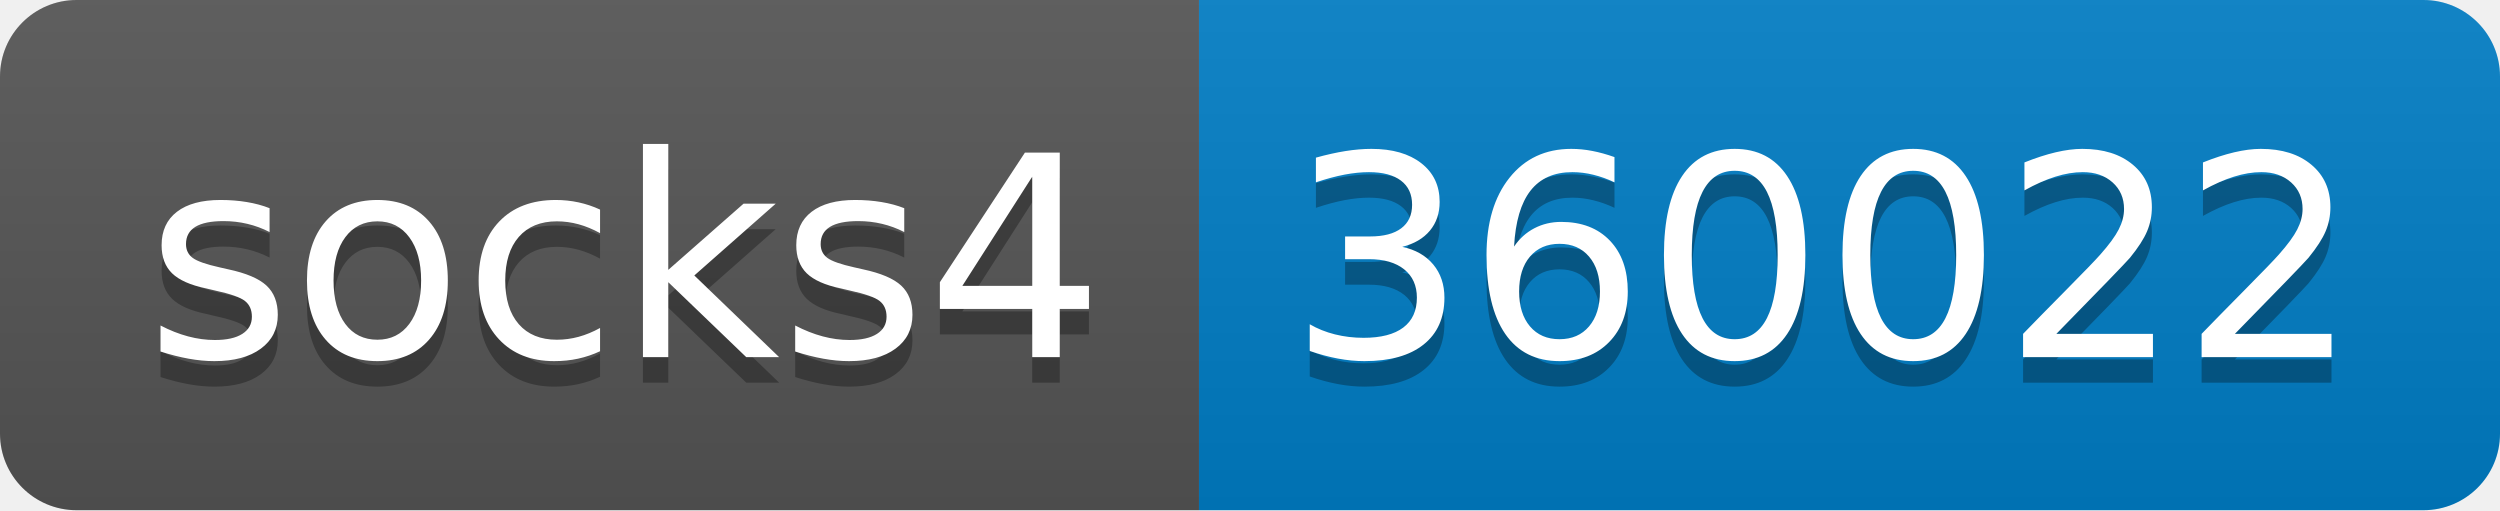
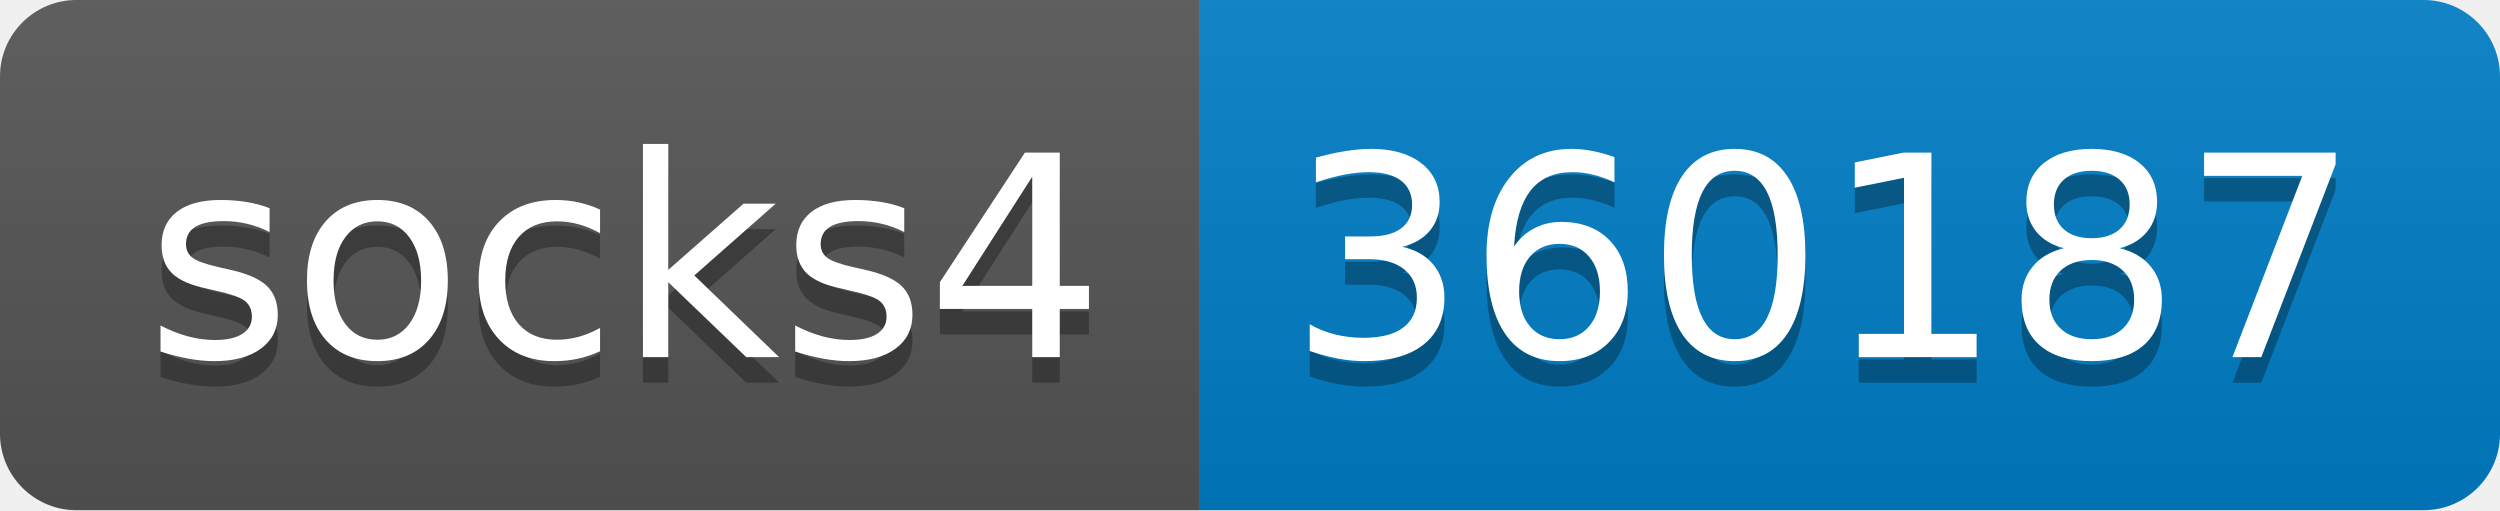
- <svg xmlns="http://www.w3.org/2000/svg" width="98" height="20" role="img" aria-label="socks4: 360022">
+ <svg xmlns="http://www.w3.org/2000/svg" width="98" height="20" role="img" aria-label="socks4: 360187">
  <linearGradient id="s" x2="0" y2="100%">
    <stop offset="0" stop-color="#bbb" stop-opacity=".1" />
    <stop offset="1" stop-opacity=".1" />
  </linearGradient>
  <clipPath id="r">
    <rect width="98" height="20" rx="3" fill="#fff" />
  </clipPath>
  <g clip-path="url(#r)">
    <rect width="47" height="20" fill="#555" />
    <rect x="47" width="51" height="20" fill="#007ec6" />
    <rect width="98" height="20" fill="url(#s)" />
  </g>
  <g fill="#fff" text-anchor="middle" font-family="Verdana,Geneva,DejaVu Sans,sans-serif" text-rendering="geometricPrecision" font-size="110">
    <text aria-hidden="true" x="245" y="150" fill="#010101" fill-opacity=".3" transform="scale(.1)" textLength="370">socks4</text>
    <text x="245" y="140" transform="scale(.1)" fill="#fff" textLength="370">socks4</text>
-     <text aria-hidden="true" x="715" y="150" fill="#010101" fill-opacity=".3" transform="scale(.1)" textLength="410">360022</text>
-     <text x="715" y="140" transform="scale(.1)" fill="#fff" textLength="410">360022</text>
+     <text aria-hidden="true" x="715" y="150" fill="#010101" fill-opacity=".3" transform="scale(.1)" textLength="410">360187</text>
+     <text x="715" y="140" transform="scale(.1)" fill="#fff" textLength="410">360187</text>
  </g>
</svg>
